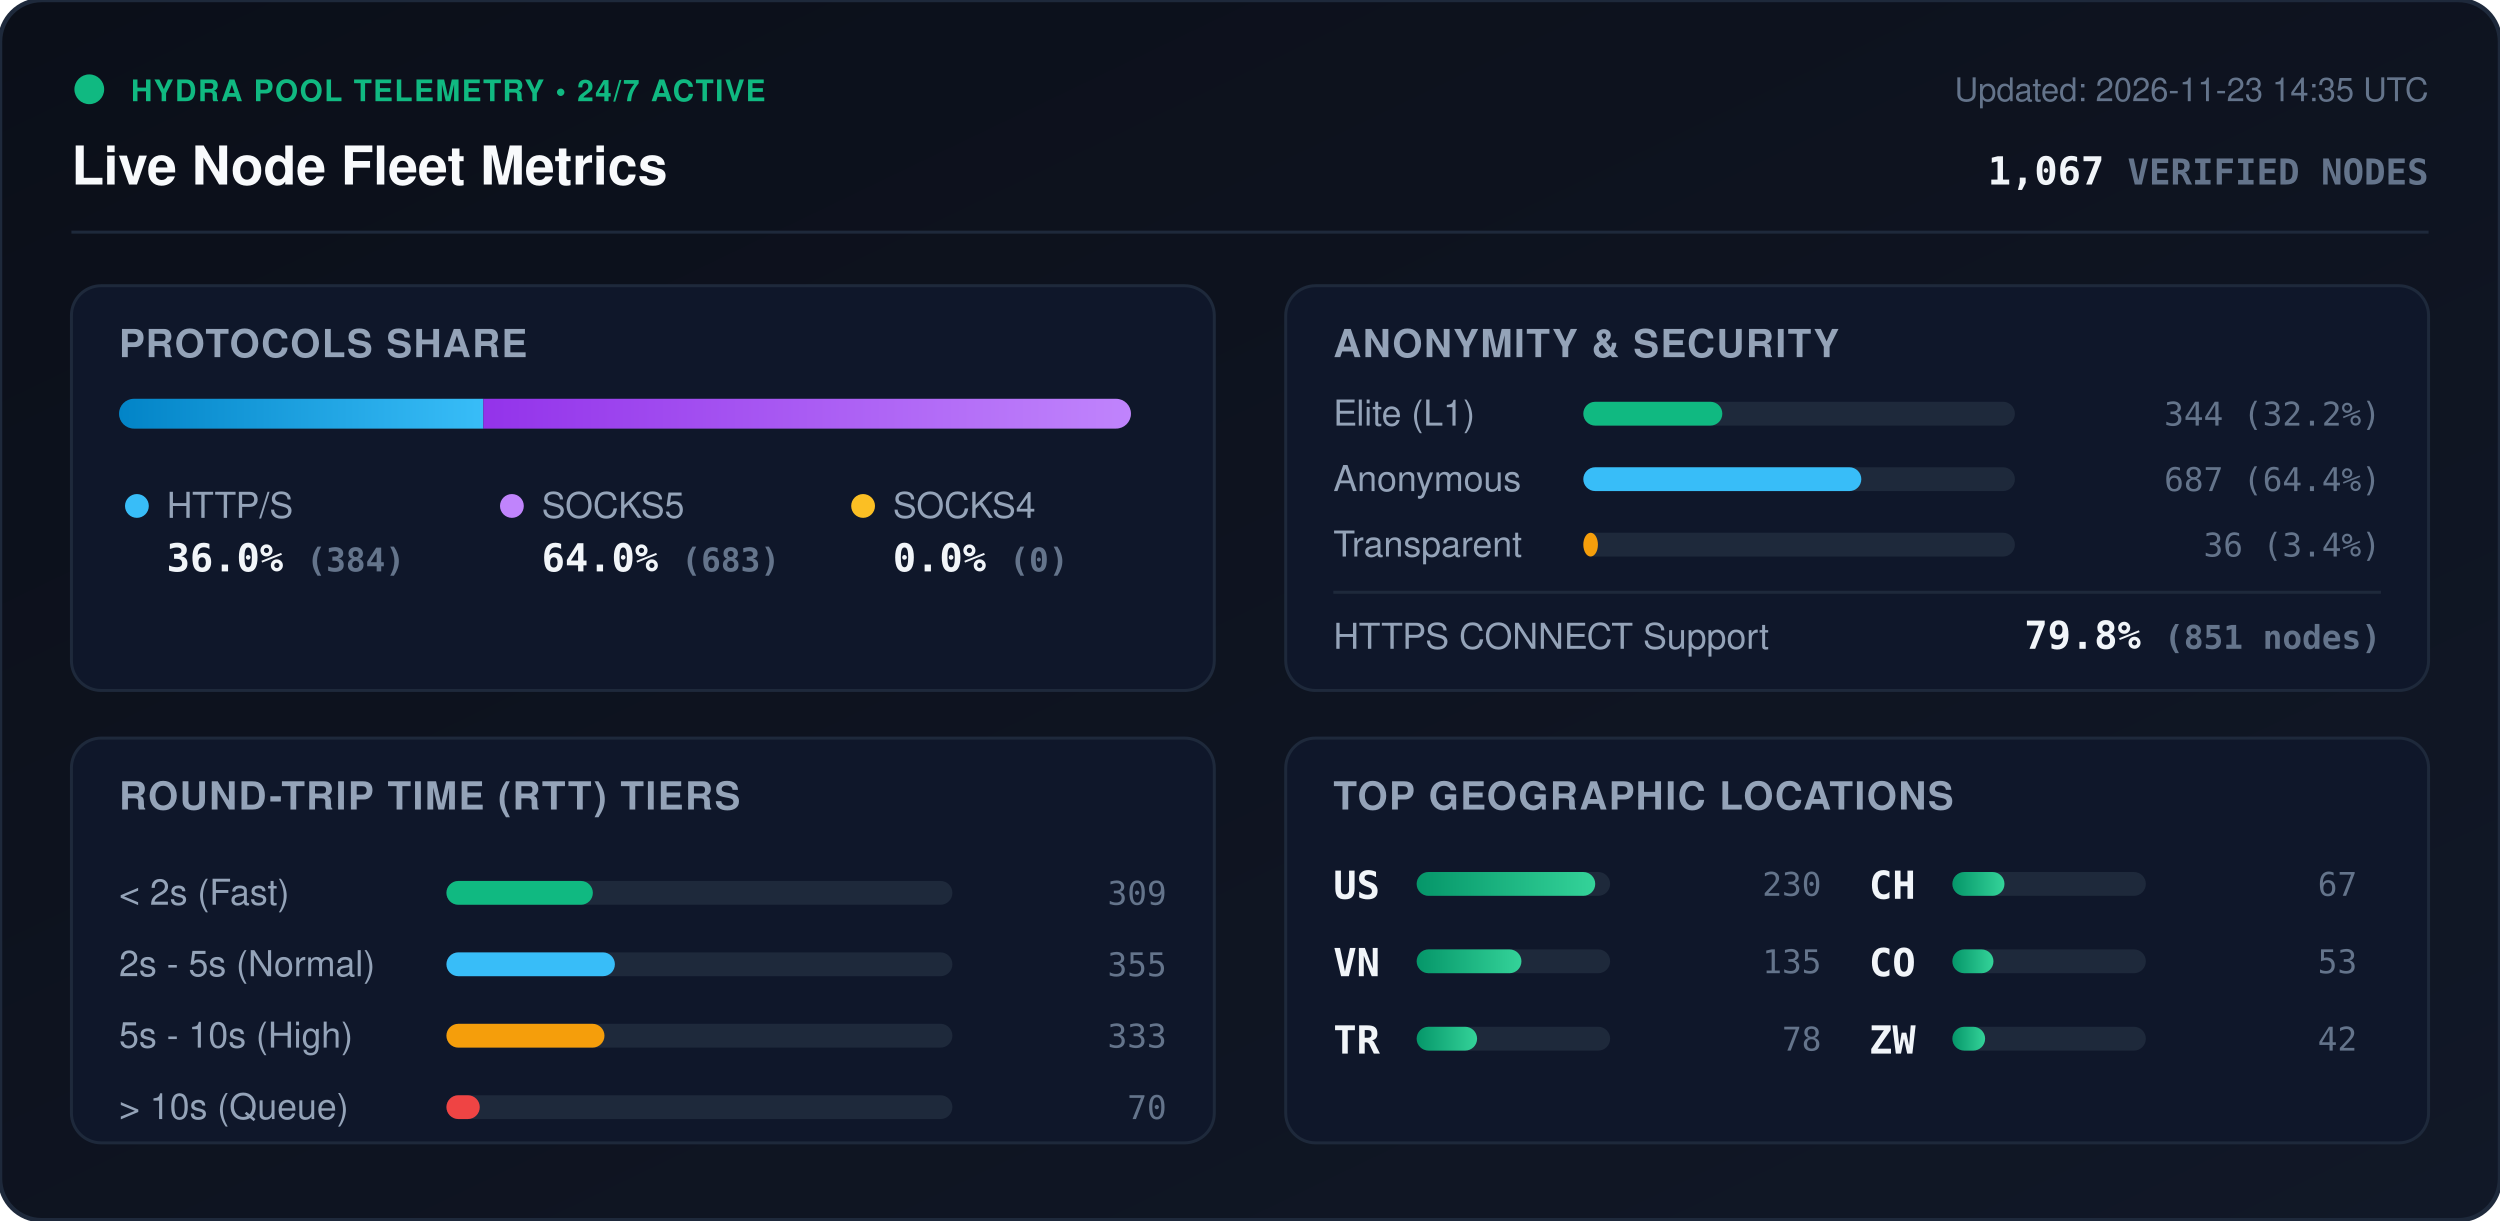
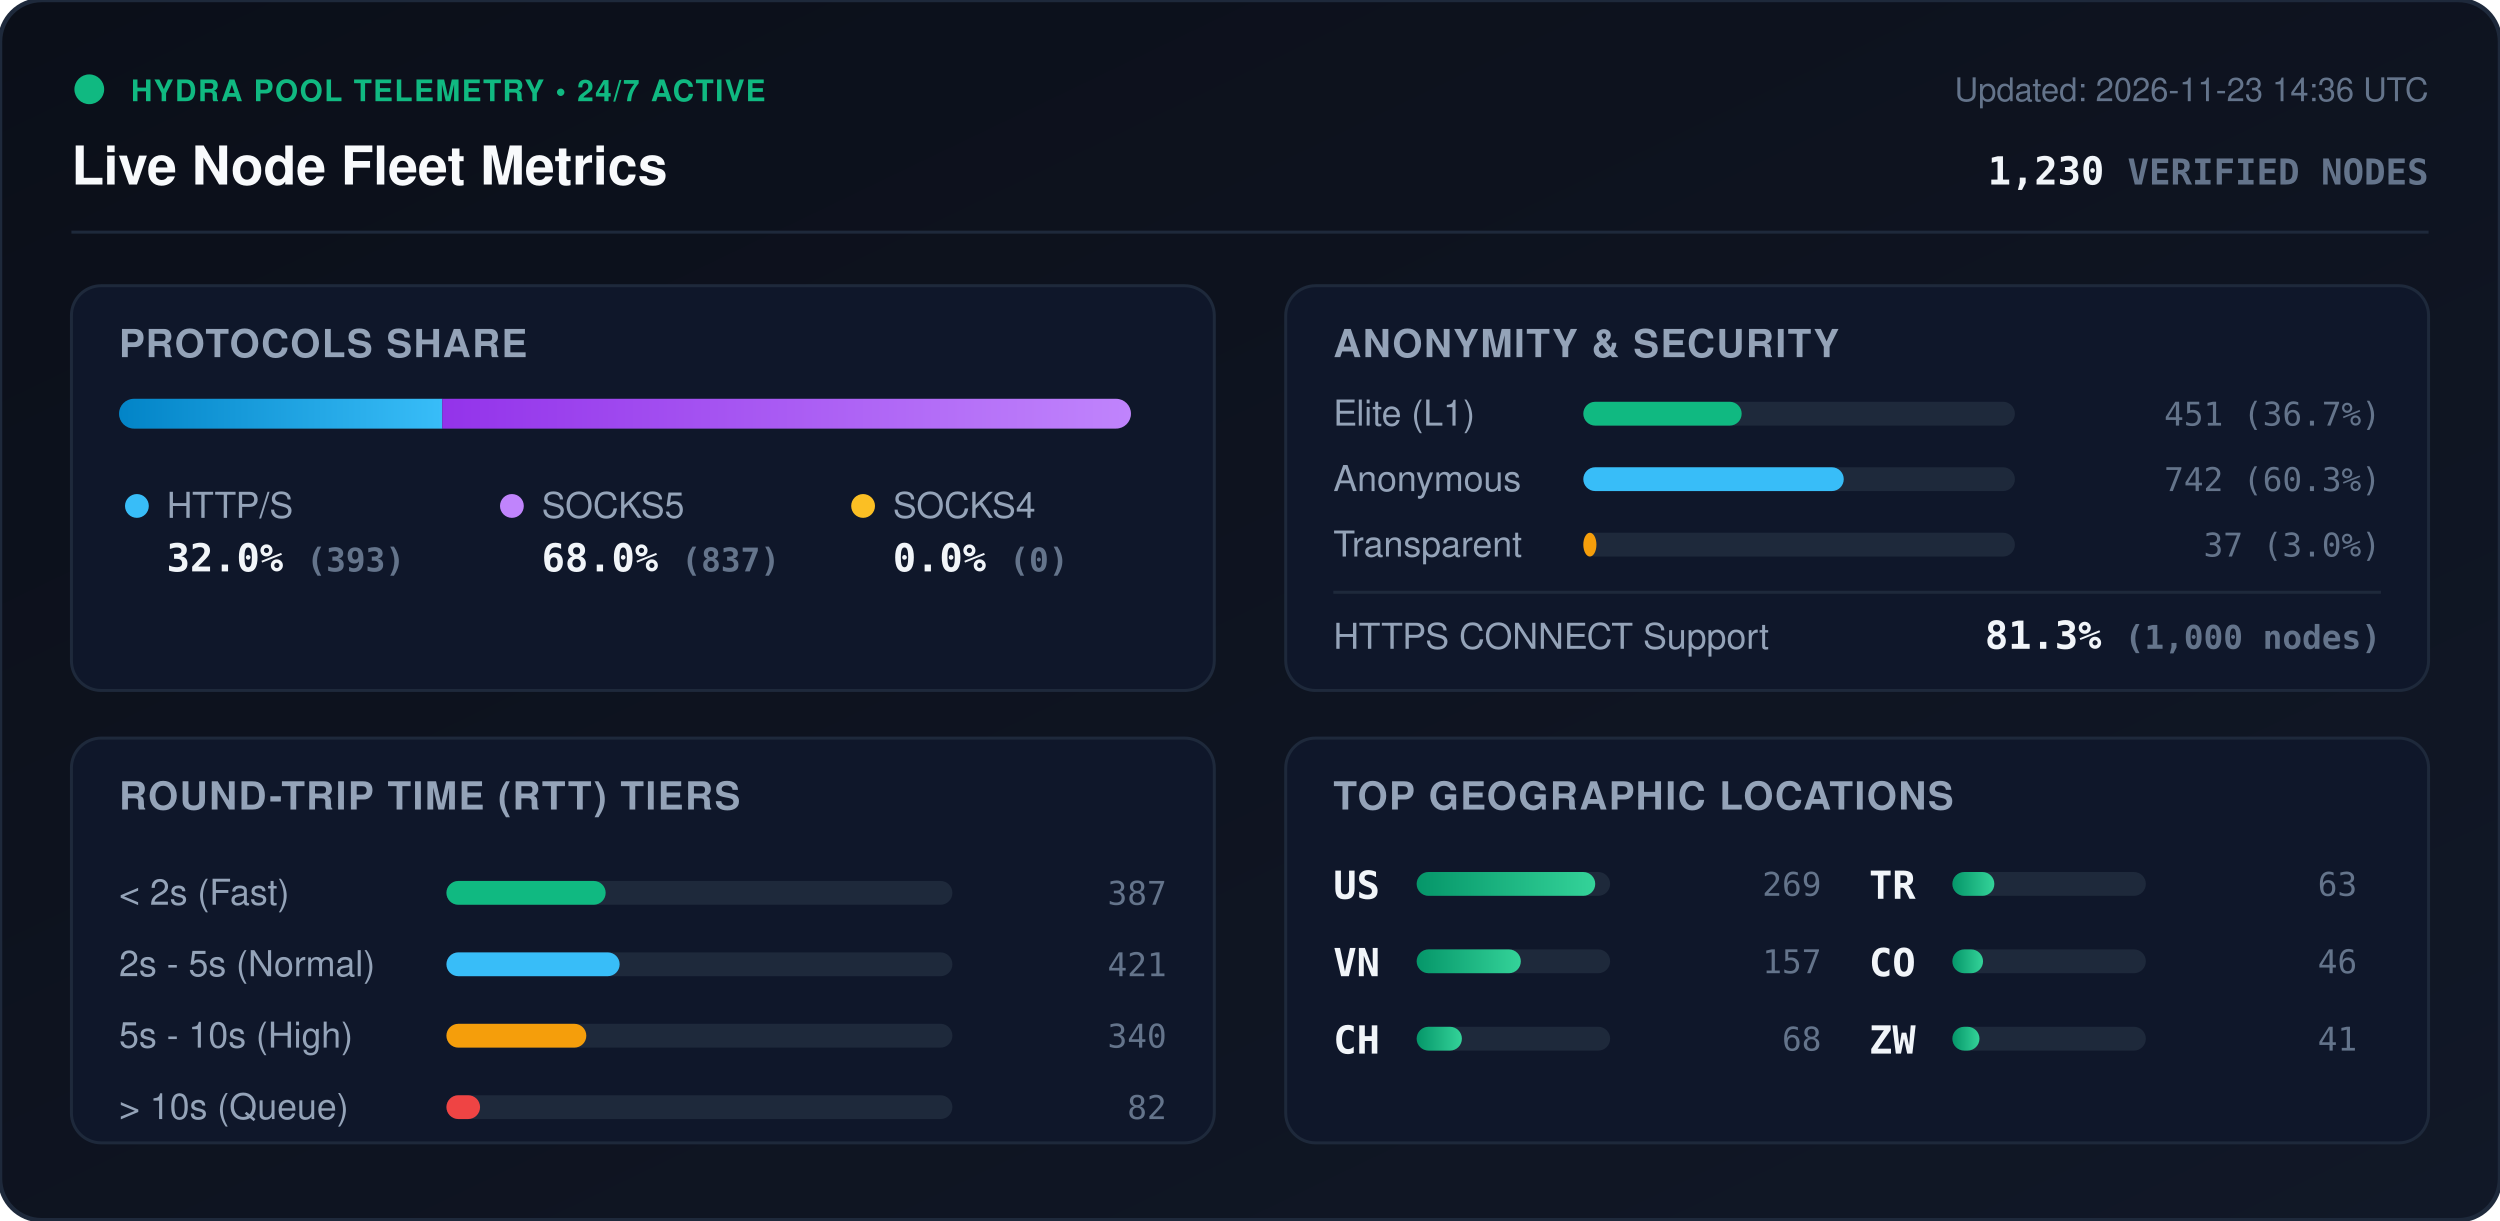
<svg xmlns="http://www.w3.org/2000/svg" viewBox="0 0 840 410" width="840" height="410" style="max-width: 100%; height: auto;">
  <defs>
    <linearGradient id="bg" x1="0%" y1="0%" x2="100%" y2="100%">
      <stop offset="0%" stop-color="#0b0f19" />
      <stop offset="100%" stop-color="#111827" />
    </linearGradient>
    <linearGradient id="bar-http" x1="0%" y1="0%" x2="100%" y2="0%">
      <stop offset="0%" stop-color="#0284c7" />
      <stop offset="100%" stop-color="#38bdf8" />
    </linearGradient>
    <linearGradient id="bar-socks5" x1="0%" y1="0%" x2="100%" y2="0%">
      <stop offset="0%" stop-color="#9333ea" />
      <stop offset="100%" stop-color="#c084fc" />
    </linearGradient>
    <linearGradient id="bar-socks4" x1="0%" y1="0%" x2="100%" y2="0%">
      <stop offset="0%" stop-color="#d97706" />
      <stop offset="100%" stop-color="#fbbf24" />
    </linearGradient>
    <linearGradient id="bar-green" x1="0%" y1="0%" x2="100%" y2="0%">
      <stop offset="0%" stop-color="#059669" />
      <stop offset="100%" stop-color="#34d399" />
    </linearGradient>
    <clipPath id="prog-track-clip">
      <rect width="340.0" height="10" rx="5" />
    </clipPath>
    <style>
      .title { font: 700 18px -apple-system, BlinkMacSystemFont, 'Segoe UI', Helvetica, Arial, sans-serif; fill: #f8fafc; }
      .sub { font: 500 11px -apple-system, BlinkMacSystemFont, 'Segoe UI', Helvetica, Arial, sans-serif; fill: #64748b; }
      .section-hdr { font: 600 13px -apple-system, BlinkMacSystemFont, 'Segoe UI', Helvetica, Arial, sans-serif; fill: #94a3b8; letter-spacing: 0.5px; }
      .metric-val { font: 700 13px -apple-system, BlinkMacSystemFont, 'Segoe UI', Helvetica, Arial, sans-serif; fill: #f1f5f9; }
      .metric-lbl { font: 500 12px -apple-system, BlinkMacSystemFont, 'Segoe UI', Helvetica, Arial, sans-serif; fill: #94a3b8; }
      .badge-txt { font: 700 10px -apple-system, BlinkMacSystemFont, 'Segoe UI', Helvetica, Arial, sans-serif; fill: #10b981; letter-spacing: 0.5px; }
      .mono { font-family: ui-monospace, SFMono-Regular, Menlo, Monaco, Consolas, monospace; }
      .pulse { animation: beacon 2s infinite ease-in-out; }
      @keyframes beacon { 0%, 100% { opacity: 1; } 50% { opacity: 0.35; } }
    </style>
  </defs>
  <rect width="840" height="410" rx="14" fill="url(#bg)" stroke="#1e293b" stroke-width="1.5" />
  <g transform="translate(24, 24)">
    <circle cx="6" cy="6" r="5" fill="#10b981" class="pulse" />
    <text x="20" y="10" class="badge-txt">HYDRA POOL TELEMETRY • 24/7 ACTIVE</text>
    <text x="0" y="38" class="title">Live Node Fleet Metrics</text>
-     <text x="792" y="10" text-anchor="end" class="sub">Updated: 2026-11-23 14:35 UTC</text>
-     <text x="792" y="38" text-anchor="end" class="metric-val mono" fill="#38bdf8">1,067 <tspan font-size="12" fill="#64748b">VERIFIED NODES</tspan>
+     <text x="792" y="10" text-anchor="end" class="sub">Updated: 2026-11-23 14:36 UTC</text>
+     <text x="792" y="38" text-anchor="end" class="metric-val mono" fill="#38bdf8">1,230 <tspan font-size="12" fill="#64748b">VERIFIED NODES</tspan>
    </text>
  </g>
  <line x1="24" y1="78" x2="816" y2="78" stroke="#1e293b" stroke-width="1" />
  <g transform="translate(24, 96)">
    <rect width="384" height="136" rx="10" fill="#0f172a" stroke="#1e293b" />
    <text x="16" y="24" class="section-hdr">PROTOCOLS SHARE</text>
    <g transform="translate(16, 38)">
      <rect width="340.0" height="10" rx="5" fill="#1e293b" />
      <g clip-path="url(#prog-track-clip)">
-         <rect x="0" width="122.4" height="10" fill="url(#bar-http)" />
-         <rect x="122.4" width="217.6" height="10" fill="url(#bar-socks5)" />
+         <rect x="0" width="108.6" height="10" fill="url(#bar-http)" />
+         <rect x="108.6" width="231.4" height="10" fill="url(#bar-socks5)" />
        <rect x="340.0" width="0.0" height="10" fill="url(#bar-socks4)" />
      </g>
    </g>
    <g transform="translate(16, 68)">
      <circle cx="6" cy="6" r="4" fill="#38bdf8" />
      <text x="16" y="10" class="metric-lbl">HTTP/S</text>
-       <text x="16" y="28" class="metric-val mono">36.0% <tspan font-size="11" fill="#64748b">(384)</tspan>
+       <text x="16" y="28" class="metric-val mono">32.0% <tspan font-size="11" fill="#64748b">(393)</tspan>
      </text>
      <circle cx="132" cy="6" r="4" fill="#c084fc" />
      <text x="142" y="10" class="metric-lbl">SOCKS5</text>
-       <text x="142" y="28" class="metric-val mono">64.0% <tspan font-size="11" fill="#64748b">(683)</tspan>
+       <text x="142" y="28" class="metric-val mono">68.0% <tspan font-size="11" fill="#64748b">(837)</tspan>
      </text>
      <circle cx="250" cy="6" r="4" fill="#fbbf24" />
      <text x="260" y="10" class="metric-lbl">SOCKS4</text>
      <text x="260" y="28" class="metric-val mono">0.0% <tspan font-size="11" fill="#64748b">(0)</tspan>
      </text>
    </g>
  </g>
  <g transform="translate(432, 96)">
    <rect width="384" height="136" rx="10" fill="#0f172a" stroke="#1e293b" />
    <text x="16" y="24" class="section-hdr">ANONYMITY &amp; SECURITY</text>
    <text x="16" y="47" class="metric-lbl">Elite (L1)</text>
    <rect x="100" y="39" width="145.0" height="8" rx="4" fill="#1e293b" />
-     <rect x="100" y="39" width="46.7" height="8" rx="4" fill="#10b981" />
-     <text x="368" y="47" text-anchor="end" class="mono sub" fill="#e2e8f0">344 (32.2%)</text>
+     <rect x="100" y="39" width="53.2" height="8" rx="4" fill="#10b981" />
+     <text x="368" y="47" text-anchor="end" class="mono sub" fill="#e2e8f0">451 (36.7%)</text>
    <text x="16" y="69" class="metric-lbl">Anonymous</text>
    <rect x="100" y="61" width="145.0" height="8" rx="4" fill="#1e293b" />
-     <rect x="100" y="61" width="93.4" height="8" rx="4" fill="#38bdf8" />
-     <text x="368" y="69" text-anchor="end" class="mono sub" fill="#e2e8f0">687 (64.4%)</text>
+     <rect x="100" y="61" width="87.5" height="8" rx="4" fill="#38bdf8" />
+     <text x="368" y="69" text-anchor="end" class="mono sub" fill="#e2e8f0">742 (60.3%)</text>
    <text x="16" y="91" class="metric-lbl">Transparent</text>
    <rect x="100" y="83" width="145.0" height="8" rx="4" fill="#1e293b" />
-     <rect x="100" y="83" width="4.9" height="8" rx="4" fill="#f59e0b" />
-     <text x="368" y="91" text-anchor="end" class="mono sub" fill="#e2e8f0">36 (3.4%)</text>
+     <rect x="100" y="83" width="4.4" height="8" rx="4" fill="#f59e0b" />
+     <text x="368" y="91" text-anchor="end" class="mono sub" fill="#e2e8f0">37 (3.0%)</text>
    <line x1="16" y1="103" x2="368" y2="103" stroke="#1e293b" stroke-width="1" />
    <text x="16" y="122" class="metric-lbl">HTTPS CONNECT Support</text>
-     <text x="368" y="122" text-anchor="end" class="metric-val mono" fill="#34d399">79.8% <tspan font-size="11" fill="#64748b">(851 nodes)</tspan>
+     <text x="368" y="122" text-anchor="end" class="metric-val mono" fill="#34d399">81.3% <tspan font-size="11" fill="#64748b">(1,000 nodes)</tspan>
    </text>
  </g>
  <g transform="translate(24, 248)">
    <rect width="384" height="136" rx="10" fill="#0f172a" stroke="#1e293b" />
    <text x="16" y="24" class="section-hdr">ROUND-TRIP TIME (RTT) TIERS</text>
    <g transform="translate(16, 42)">
      <text x="0" y="14" class="metric-lbl">&lt; 2s (Fast)</text>
      <rect x="110" y="6" width="170" height="8" rx="4" fill="#1e293b" />
-       <rect x="110" y="6" width="49.2" height="8" rx="4" fill="#10b981" />
-       <text x="352" y="14" text-anchor="end" class="mono sub">309</text>
+       <rect x="110" y="6" width="53.5" height="8" rx="4" fill="#10b981" />
+       <text x="352" y="14" text-anchor="end" class="mono sub">387</text>
      <text x="0" y="38" class="metric-lbl">2s - 5s (Normal)</text>
      <rect x="110" y="30" width="170" height="8" rx="4" fill="#1e293b" />
-       <rect x="110" y="30" width="56.6" height="8" rx="4" fill="#38bdf8" />
-       <text x="352" y="38" text-anchor="end" class="mono sub">355</text>
+       <rect x="110" y="30" width="58.2" height="8" rx="4" fill="#38bdf8" />
+       <text x="352" y="38" text-anchor="end" class="mono sub">421</text>
      <text x="0" y="62" class="metric-lbl">5s - 10s (High)</text>
      <rect x="110" y="54" width="170" height="8" rx="4" fill="#1e293b" />
-       <rect x="110" y="54" width="53.1" height="8" rx="4" fill="#f59e0b" />
-       <text x="352" y="62" text-anchor="end" class="mono sub">333</text>
+       <rect x="110" y="54" width="47.0" height="8" rx="4" fill="#f59e0b" />
+       <text x="352" y="62" text-anchor="end" class="mono sub">340</text>
      <text x="0" y="86" class="metric-lbl">&gt; 10s (Queue)</text>
      <rect x="110" y="78" width="170" height="8" rx="4" fill="#1e293b" />
-       <rect x="110" y="78" width="11.2" height="8" rx="4" fill="#ef4444" />
-       <text x="352" y="86" text-anchor="end" class="mono sub">70</text>
+       <rect x="110" y="78" width="11.3" height="8" rx="4" fill="#ef4444" />
+       <text x="352" y="86" text-anchor="end" class="mono sub">82</text>
    </g>
  </g>
  <g transform="translate(432, 248)">
    <rect width="384" height="136" rx="10" fill="#0f172a" stroke="#1e293b" />
    <text x="16" y="24" class="section-hdr">TOP GEOGRAPHIC LOCATIONS</text>
    <g transform="translate(16, 42)">
      <g transform="translate(0, 0)">
        <text x="0" y="12" class="mono metric-val" font-size="12">US</text>
        <rect x="28" y="3" width="65" height="8" rx="4" fill="#1e293b" />
        <rect x="28" y="3" width="60.0" height="8" rx="4" fill="url(#bar-green)" />
-         <text x="164" y="11" text-anchor="end" class="mono sub">230</text>
+         <text x="164" y="11" text-anchor="end" class="mono sub">269</text>
      </g>
      <g transform="translate(0, 26)">
        <text x="0" y="12" class="mono metric-val" font-size="12">VN</text>
        <rect x="28" y="3" width="65" height="8" rx="4" fill="#1e293b" />
-         <rect x="28" y="3" width="35.2" height="8" rx="4" fill="url(#bar-green)" />
-         <text x="164" y="11" text-anchor="end" class="mono sub">135</text>
+         <rect x="28" y="3" width="35.0" height="8" rx="4" fill="url(#bar-green)" />
+         <text x="164" y="11" text-anchor="end" class="mono sub">157</text>
      </g>
      <g transform="translate(0, 52)">
+         <text x="0" y="12" class="mono metric-val" font-size="12">CH</text>
+         <rect x="28" y="3" width="65" height="8" rx="4" fill="#1e293b" />
+         <rect x="28" y="3" width="15.2" height="8" rx="4" fill="url(#bar-green)" />
+         <text x="164" y="11" text-anchor="end" class="mono sub">68</text>
+       </g>
+       <g transform="translate(180, 0)">
        <text x="0" y="12" class="mono metric-val" font-size="12">TR</text>
        <rect x="28" y="3" width="65" height="8" rx="4" fill="#1e293b" />
-         <rect x="28" y="3" width="20.3" height="8" rx="4" fill="url(#bar-green)" />
-         <text x="164" y="11" text-anchor="end" class="mono sub">78</text>
-       </g>
-       <g transform="translate(180, 0)">
-         <text x="0" y="12" class="mono metric-val" font-size="12">CH</text>
-         <rect x="28" y="3" width="65" height="8" rx="4" fill="#1e293b" />
-         <rect x="28" y="3" width="17.5" height="8" rx="4" fill="url(#bar-green)" />
-         <text x="164" y="11" text-anchor="end" class="mono sub">67</text>
+         <rect x="28" y="3" width="14.1" height="8" rx="4" fill="url(#bar-green)" />
+         <text x="164" y="11" text-anchor="end" class="mono sub">63</text>
      </g>
      <g transform="translate(180, 26)">
        <text x="0" y="12" class="mono metric-val" font-size="12">CO</text>
        <rect x="28" y="3" width="65" height="8" rx="4" fill="#1e293b" />
-         <rect x="28" y="3" width="13.8" height="8" rx="4" fill="url(#bar-green)" />
-         <text x="164" y="11" text-anchor="end" class="mono sub">53</text>
+         <rect x="28" y="3" width="10.3" height="8" rx="4" fill="url(#bar-green)" />
+         <text x="164" y="11" text-anchor="end" class="mono sub">46</text>
      </g>
      <g transform="translate(180, 52)">
        <text x="0" y="12" class="mono metric-val" font-size="12">ZW</text>
        <rect x="28" y="3" width="65" height="8" rx="4" fill="#1e293b" />
-         <rect x="28" y="3" width="11.0" height="8" rx="4" fill="url(#bar-green)" />
-         <text x="164" y="11" text-anchor="end" class="mono sub">42</text>
+         <rect x="28" y="3" width="9.1" height="8" rx="4" fill="url(#bar-green)" />
+         <text x="164" y="11" text-anchor="end" class="mono sub">41</text>
      </g>
    </g>
  </g>
</svg>
